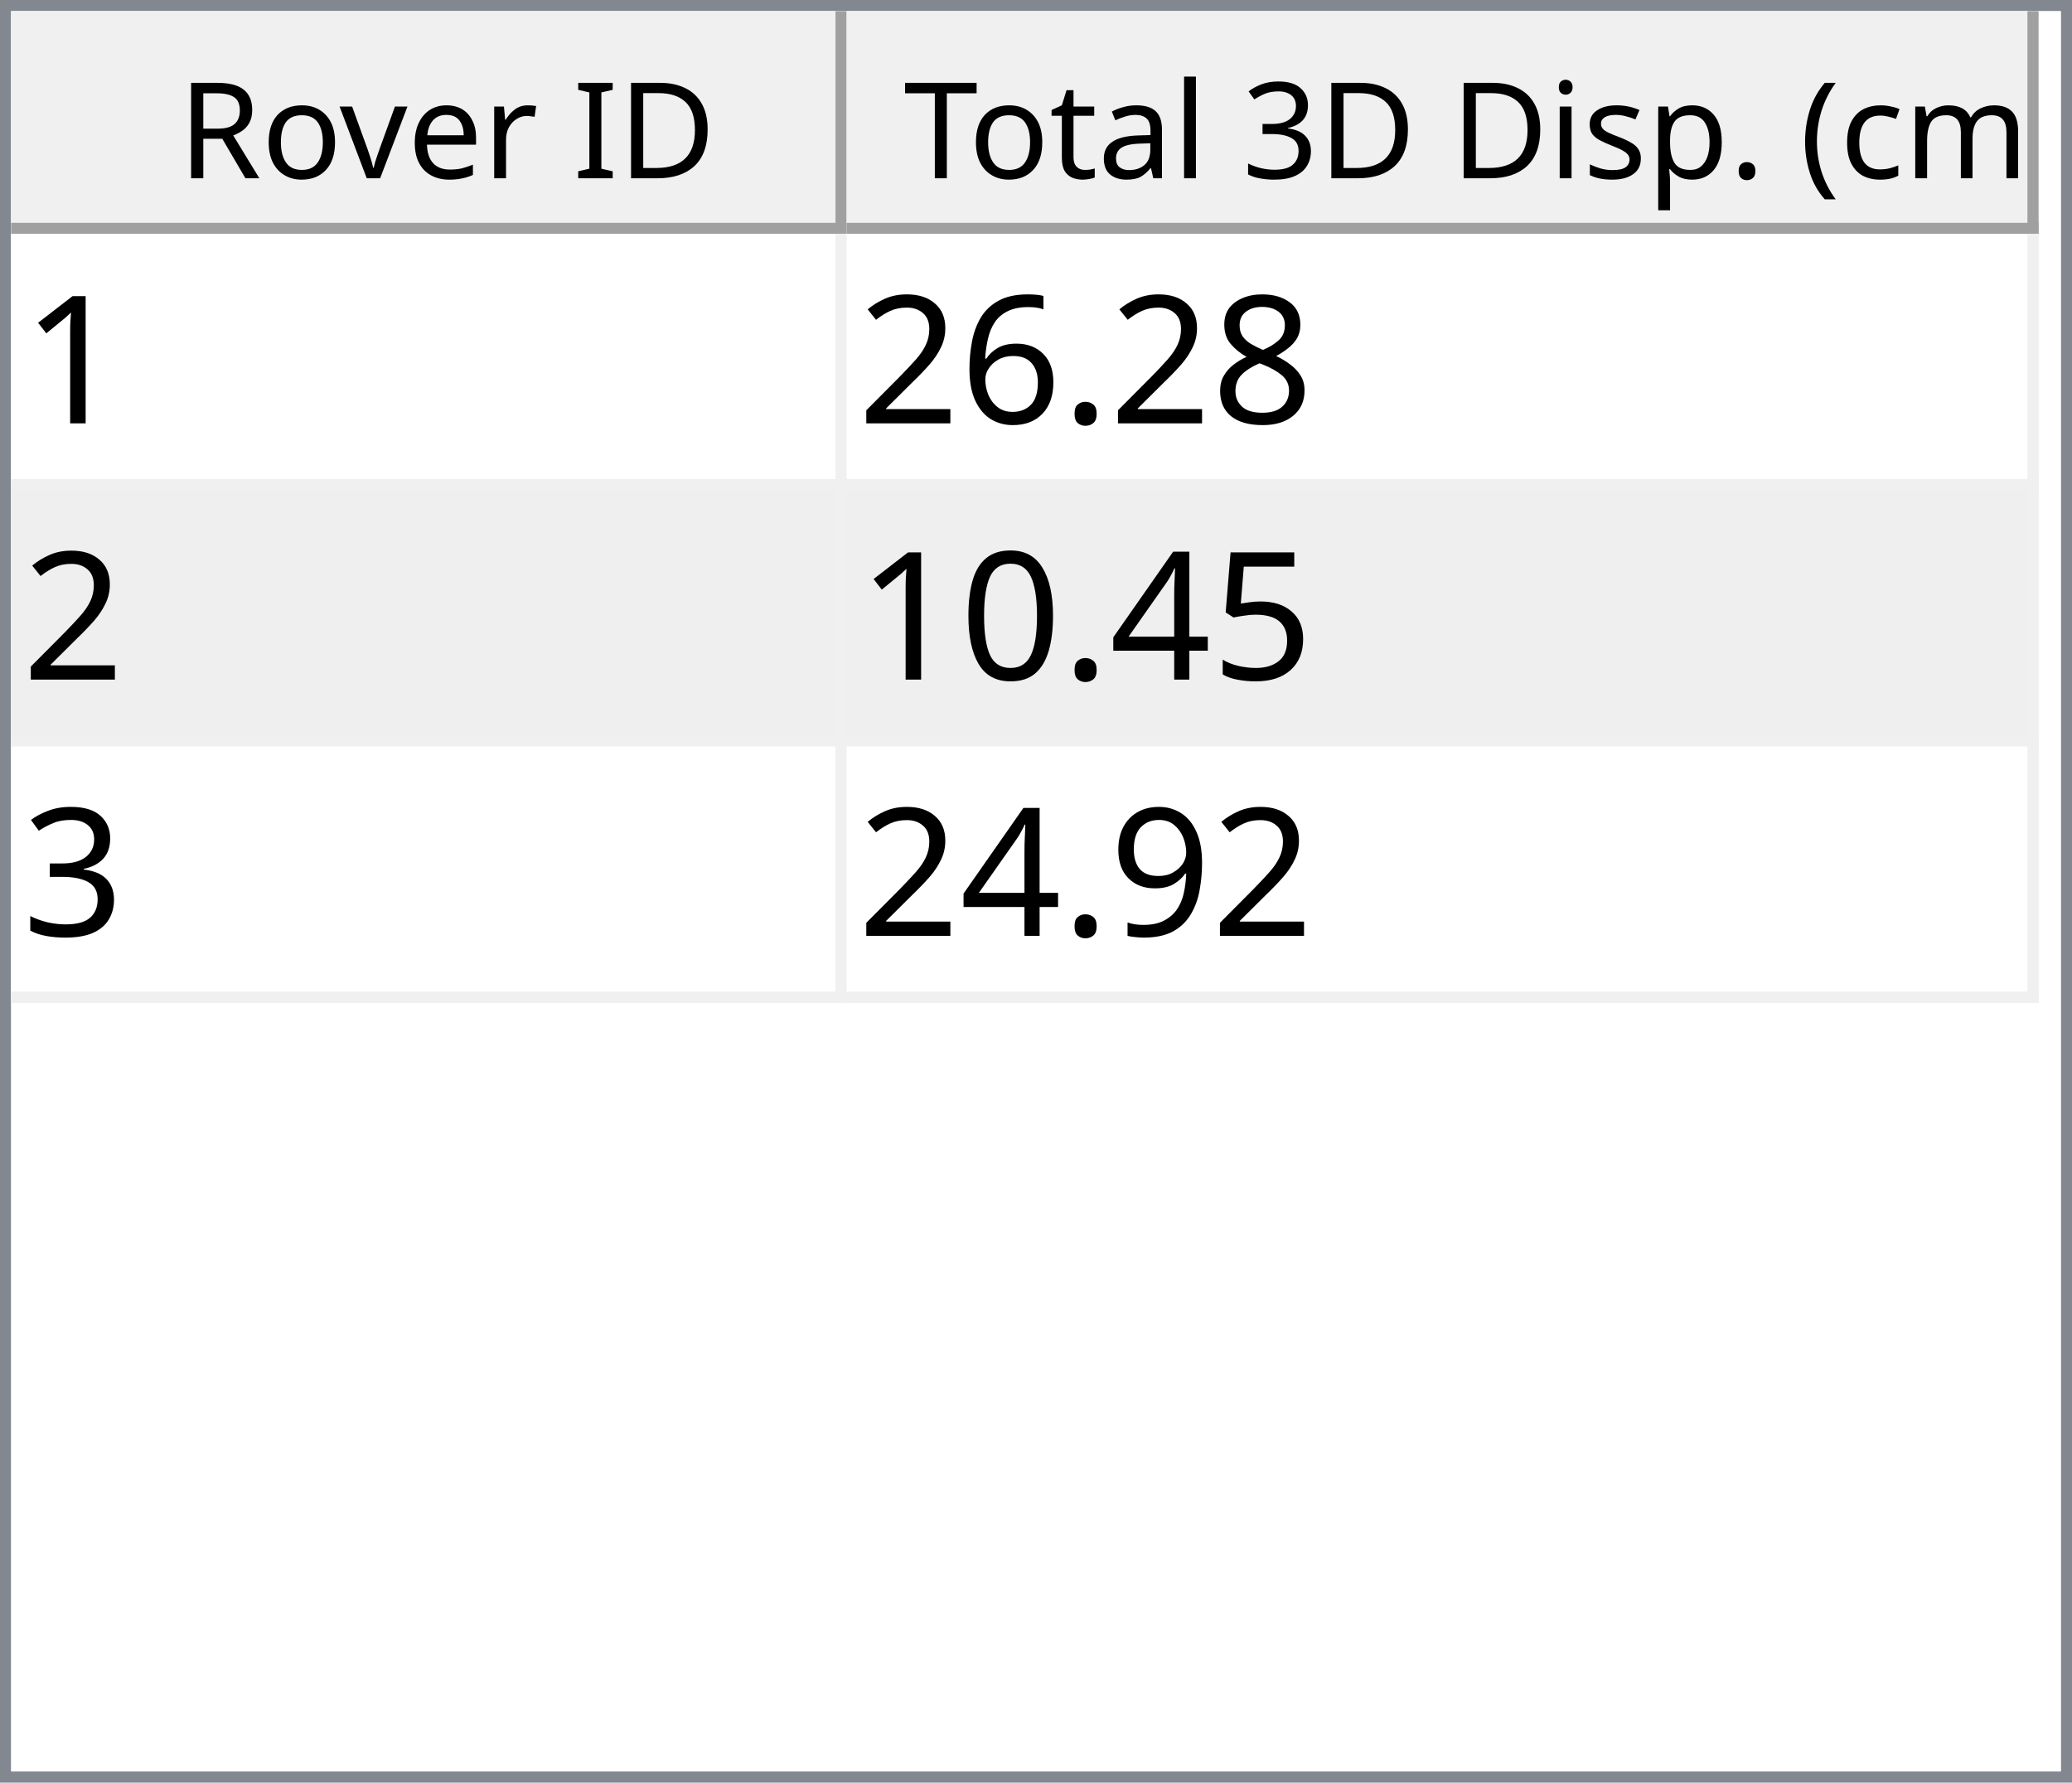
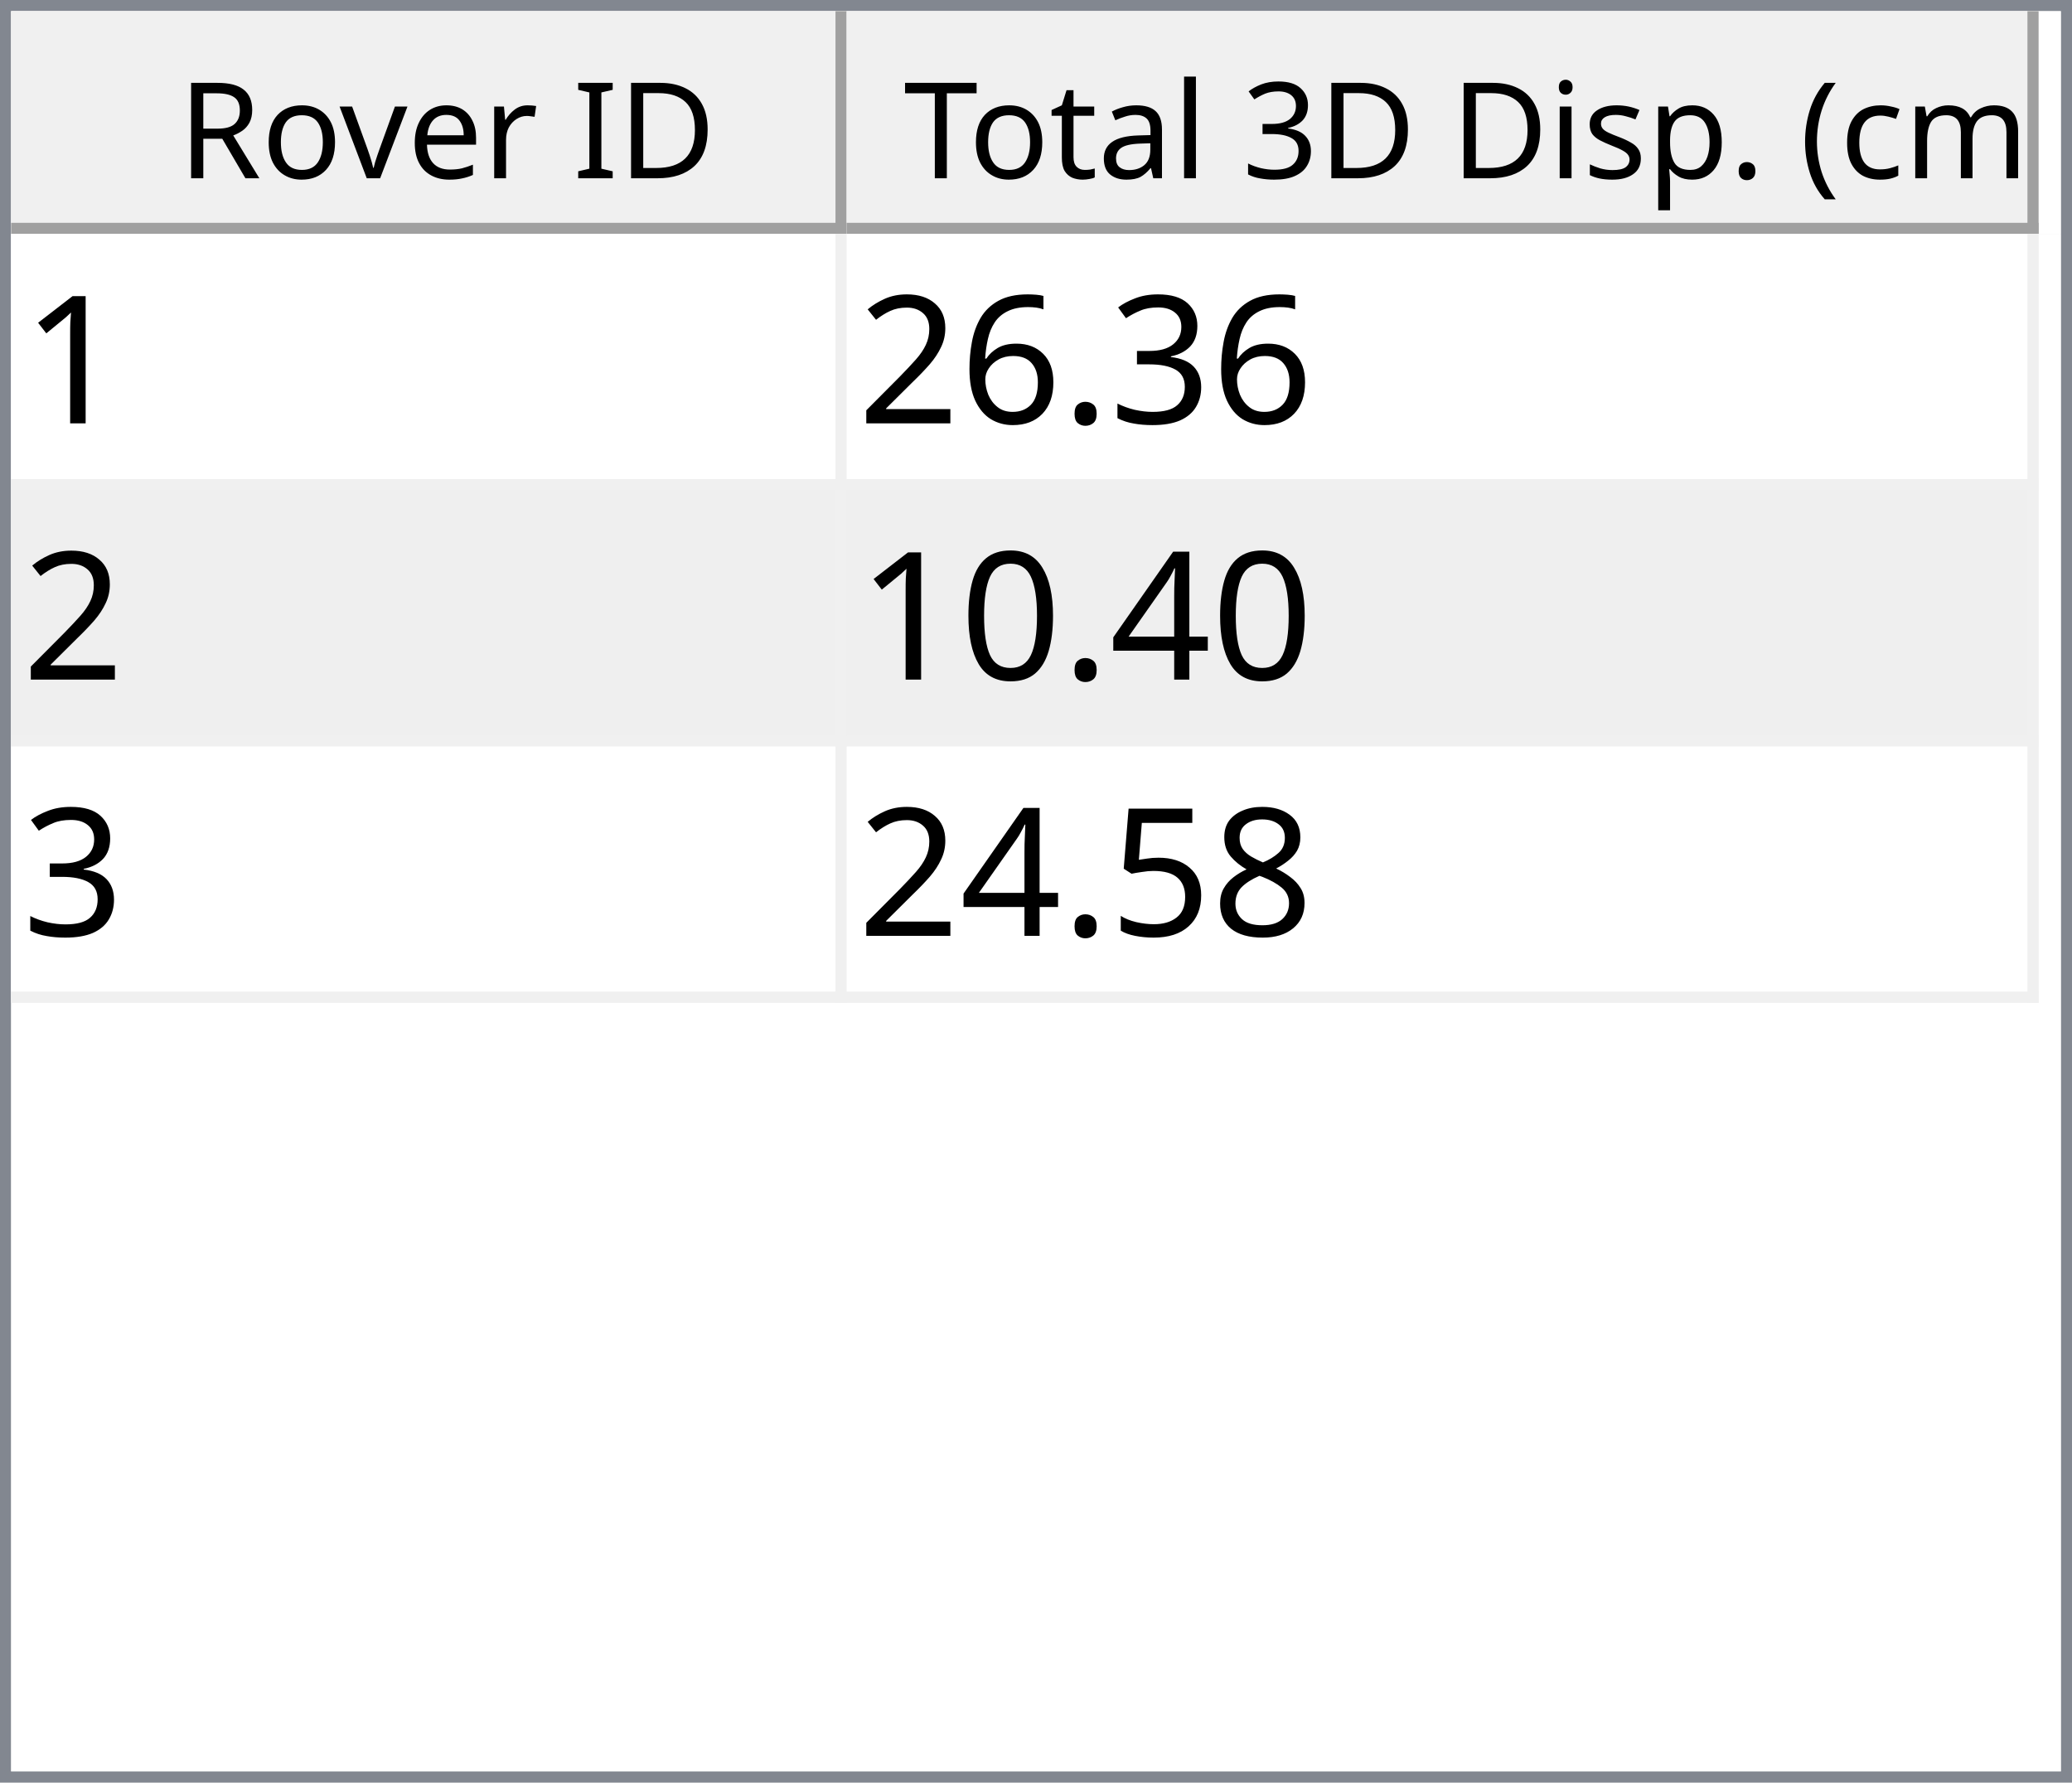
<svg xmlns="http://www.w3.org/2000/svg" style="fill-opacity:1; color-rendering:auto; color-interpolation:auto; text-rendering:auto; stroke:black; stroke-linecap:square; stroke-miterlimit:10; shape-rendering:auto; stroke-opacity:1; fill:black; stroke-dasharray:none; font-weight:normal; stroke-width:1; font-family:'Dialog'; font-style:normal; stroke-linejoin:miter; font-size:12px; stroke-dashoffset:0; image-rendering:auto;" width="186" height="160">
  <defs id="genericDefs" />
  <g>
    <defs id="defs1">
      <clipPath clipPathUnits="userSpaceOnUse" id="clipPath1">
        <path d="M0 0 L186 0 L186 160 L0 160 L0 0 Z" />
      </clipPath>
      <clipPath clipPathUnits="userSpaceOnUse" id="clipPath2">
        <path d="M0 0 L0 160 L186 160 L186 0 Z" />
      </clipPath>
      <clipPath clipPathUnits="userSpaceOnUse" id="clipPath3">
        <path d="M0 0 L0 20 L184 20 L184 0 Z" />
      </clipPath>
      <clipPath clipPathUnits="userSpaceOnUse" id="clipPath4">
        <path d="M0 0 L0 20 L75 20 L75 0 Z" />
      </clipPath>
      <clipPath clipPathUnits="userSpaceOnUse" id="clipPath5">
        <path d="M1 1 L1 19 L74 19 L74 1 Z" />
      </clipPath>
      <clipPath clipPathUnits="userSpaceOnUse" id="clipPath6">
        <path d="M0 0 L0 18 L73 18 L73 0 Z" />
      </clipPath>
      <clipPath clipPathUnits="userSpaceOnUse" id="clipPath7">
        <path d="M-0.5 -0.5 L-0.5 19.5 L74.5 19.5 L74.5 -0.5 Z" />
      </clipPath>
      <clipPath clipPathUnits="userSpaceOnUse" id="clipPath8">
        <path d="M0 0 L0 20 L107 20 L107 0 Z" />
      </clipPath>
      <clipPath clipPathUnits="userSpaceOnUse" id="clipPath9">
        <path d="M1 1 L1 19 L106 19 L106 1 Z" />
      </clipPath>
      <clipPath clipPathUnits="userSpaceOnUse" id="clipPath10">
        <path d="M0 0 L0 18 L105 18 L105 0 Z" />
      </clipPath>
      <clipPath clipPathUnits="userSpaceOnUse" id="clipPath11">
        <path d="M-0.5 -0.5 L-0.5 19.5 L106.5 19.5 L106.5 -0.5 Z" />
      </clipPath>
      <clipPath clipPathUnits="userSpaceOnUse" id="clipPath12">
        <path d="M0 0 L0 138 L184 138 L184 0 Z" />
      </clipPath>
      <clipPath clipPathUnits="userSpaceOnUse" id="clipPath13">
        <path d="M0 0 L0 69 L182 69 L182 0 Z" />
      </clipPath>
      <clipPath clipPathUnits="userSpaceOnUse" id="clipPath14">
        <path d="M-0.5 -0.5 L-0.5 68.5 L181.5 68.5 L181.5 -0.5 Z" />
      </clipPath>
      <clipPath clipPathUnits="userSpaceOnUse" id="clipPath15">
        <path d="M0 0 L0 22 L74 22 L74 0 Z" />
      </clipPath>
      <clipPath clipPathUnits="userSpaceOnUse" id="clipPath16">
        <path d="M0 0 L0 22 L106 22 L106 0 Z" />
      </clipPath>
      <font horiz-adv-x="64.551" id="font1">
        <font-face ascent="107.91" descent="25.098" units-per-em="100" style="font-style:normal; font-family:Segoe UI; font-weight:normal;" />
        <missing-glyph horiz-adv-x="64.551" d="M8.109 0 L8.109 68.266 L56.453 68.266 L56.453 0 L8.109 0 ZM15.328 7.234 L49.219 7.234 L49.219 61.031 L15.328 61.031 L15.328 7.234 Z" />
        <glyph unicode="D" horiz-adv-x="70.117" d="M9.188 0 L9.188 70.016 L28.516 70.016 Q65.531 70.016 65.531 35.891 Q65.531 19.672 55.25 9.836 Q44.969 0 27.734 0 L9.188 0 ZM17.391 62.594 L17.391 7.422 L27.828 7.422 Q41.609 7.422 49.273 14.797 Q56.938 22.172 56.938 35.688 Q56.938 62.594 28.328 62.594 L17.391 62.594 Z" />
        <glyph unicode="I" horiz-adv-x="26.611" d="M17.391 0 L9.188 0 L9.188 70.016 L17.391 70.016 L17.391 0 Z" />
        <glyph unicode=" " horiz-adv-x="27.393" d="" />
        <glyph unicode="r" horiz-adv-x="34.766" d="M34.188 41.891 Q32.078 43.5 28.125 43.5 Q23 43.5 19.555 38.672 Q16.109 33.844 16.109 25.484 L16.109 0 L8.109 0 L8.109 50 L16.109 50 L16.109 39.703 L16.312 39.703 Q18.016 44.969 21.531 47.922 Q25.047 50.875 29.391 50.875 Q32.516 50.875 34.188 50.203 L34.188 41.891 Z" />
        <glyph unicode="e" horiz-adv-x="52.295" d="M48.297 23 L12.984 23 Q13.188 14.656 17.484 10.109 Q21.781 5.562 29.297 5.562 Q37.75 5.562 44.828 11.141 L44.828 3.609 Q38.234 -1.172 27.391 -1.172 Q16.797 -1.172 10.742 5.641 Q4.688 12.453 4.688 24.812 Q4.688 36.469 11.305 43.82 Q17.922 51.172 27.734 51.172 Q37.547 51.172 42.922 44.828 Q48.297 38.484 48.297 27.203 L48.297 23 ZM40.094 29.781 Q40.047 36.719 36.75 40.578 Q33.453 44.438 27.594 44.438 Q21.922 44.438 17.969 40.383 Q14.016 36.328 13.094 29.781 L40.094 29.781 Z" />
        <glyph unicode="v" horiz-adv-x="47.9" d="M47.406 50 L27.484 0 L19.625 0 L0.688 50 L9.469 50 L22.172 13.672 Q23.578 9.672 23.922 6.688 L24.125 6.688 Q24.609 10.453 25.688 13.484 L38.969 50 L47.406 50 Z" />
        <glyph unicode="o" horiz-adv-x="58.594" d="M29 -1.172 Q17.922 -1.172 11.305 5.836 Q4.688 12.844 4.688 24.422 Q4.688 37.016 11.57 44.094 Q18.453 51.172 30.172 51.172 Q41.359 51.172 47.633 44.289 Q53.906 37.406 53.906 25.203 Q53.906 13.234 47.141 6.031 Q40.375 -1.172 29 -1.172 ZM29.594 44.438 Q21.875 44.438 17.383 39.188 Q12.891 33.938 12.891 24.703 Q12.891 15.828 17.43 10.695 Q21.969 5.562 29.594 5.562 Q37.359 5.562 41.531 10.594 Q45.703 15.625 45.703 24.906 Q45.703 34.281 41.531 39.359 Q37.359 44.438 29.594 44.438 Z" />
        <glyph unicode="R" horiz-adv-x="59.814" d="M59.375 0 L49.609 0 L37.891 19.625 Q36.281 22.359 34.766 24.289 Q33.25 26.219 31.664 27.438 Q30.078 28.656 28.25 29.219 Q26.422 29.781 24.125 29.781 L17.391 29.781 L17.391 0 L9.188 0 L9.188 70.016 L30.078 70.016 Q34.672 70.016 38.555 68.867 Q42.438 67.719 45.289 65.375 Q48.141 63.031 49.758 59.547 Q51.375 56.062 51.375 51.375 Q51.375 47.703 50.273 44.656 Q49.172 41.609 47.148 39.211 Q45.125 36.812 42.266 35.133 Q39.406 33.453 35.844 32.516 L35.844 32.328 Q37.594 31.547 38.891 30.547 Q40.188 29.547 41.359 28.18 Q42.531 26.812 43.68 25.078 Q44.828 23.344 46.234 21.047 L59.375 0 ZM17.391 62.594 L17.391 37.203 L28.516 37.203 Q31.594 37.203 34.203 38.133 Q36.812 39.062 38.719 40.797 Q40.625 42.531 41.703 45.047 Q42.781 47.562 42.781 50.688 Q42.781 56.297 39.141 59.445 Q35.5 62.594 28.609 62.594 L17.391 62.594 Z" />
        <glyph unicode=")" horiz-adv-x="30.176" d="M8.297 -15.922 L1.172 -15.922 Q16.406 2.344 16.406 26.812 Q16.406 51.469 1.078 70.016 L8.297 70.016 Q23.531 52.156 23.531 26.703 Q23.531 1.375 8.297 -15.922 Z" />
        <glyph unicode="m" horiz-adv-x="86.133" d="M79.109 0 L71.094 0 L71.094 28.719 Q71.094 37.016 68.531 40.727 Q65.969 44.438 59.906 44.438 Q54.781 44.438 51.195 39.75 Q47.609 35.062 47.609 28.516 L47.609 0 L39.594 0 L39.594 29.688 Q39.594 44.438 28.219 44.438 Q22.953 44.438 19.531 40.016 Q16.109 35.594 16.109 28.516 L16.109 0 L8.109 0 L8.109 50 L16.109 50 L16.109 42.094 L16.312 42.094 Q21.625 51.172 31.844 51.172 Q36.969 51.172 40.773 48.312 Q44.578 45.453 46 40.828 Q51.562 51.172 62.594 51.172 Q79.109 51.172 79.109 30.812 L79.109 0 Z" />
        <glyph unicode="c" horiz-adv-x="46.191" d="M42.188 2.297 Q36.422 -1.172 28.516 -1.172 Q17.828 -1.172 11.258 5.789 Q4.688 12.75 4.688 23.828 Q4.688 36.188 11.766 43.68 Q18.844 51.172 30.672 51.172 Q37.25 51.172 42.281 48.734 L42.281 40.531 Q36.719 44.438 30.375 44.438 Q22.703 44.438 17.797 38.945 Q12.891 33.453 12.891 24.516 Q12.891 15.719 17.508 10.641 Q22.125 5.562 29.891 5.562 Q36.422 5.562 42.188 9.906 L42.188 2.297 Z" />
        <glyph unicode="(" horiz-adv-x="30.176" d="M29.109 -15.922 L21.969 -15.922 Q6.844 1.375 6.844 26.703 Q6.844 52.156 21.969 70.016 L29.203 70.016 Q13.875 51.469 13.875 26.812 Q13.875 2.344 29.109 -15.922 Z" />
        <glyph unicode="." horiz-adv-x="21.68" d="M10.891 -1.078 Q8.641 -1.078 7.055 0.539 Q5.469 2.156 5.469 4.391 Q5.469 6.641 7.055 8.273 Q8.641 9.906 10.891 9.906 Q13.188 9.906 14.797 8.273 Q16.406 6.641 16.406 4.391 Q16.406 2.156 14.797 0.539 Q13.188 -1.078 10.891 -1.078 Z" />
        <glyph unicode="p" horiz-adv-x="58.789" d="M16.312 7.234 L16.109 7.234 L16.109 -23 L8.109 -23 L8.109 50 L16.109 50 L16.109 41.219 L16.312 41.219 Q22.219 51.172 33.594 51.172 Q43.266 51.172 48.688 44.461 Q54.109 37.75 54.109 26.469 Q54.109 13.922 48 6.375 Q41.891 -1.172 31.297 -1.172 Q21.578 -1.172 16.312 7.234 ZM16.109 27.391 L16.109 20.406 Q16.109 14.203 20.141 9.883 Q24.172 5.562 30.375 5.562 Q37.641 5.562 41.773 11.133 Q45.906 16.703 45.906 26.609 Q45.906 34.969 42.047 39.703 Q38.188 44.438 31.594 44.438 Q24.609 44.438 20.359 39.578 Q16.109 34.719 16.109 27.391 Z" />
        <glyph unicode="s" horiz-adv-x="42.432" d="M5.078 1.812 L5.078 10.406 Q11.625 5.562 19.484 5.562 Q30.031 5.562 30.031 12.594 Q30.031 14.594 29.125 15.992 Q28.219 17.391 26.68 18.461 Q25.141 19.531 23.07 20.383 Q21 21.234 18.609 22.172 Q15.281 23.484 12.766 24.828 Q10.25 26.172 8.57 27.859 Q6.891 29.547 6.031 31.695 Q5.172 33.844 5.172 36.719 Q5.172 40.234 6.789 42.945 Q8.406 45.656 11.086 47.484 Q13.766 49.312 17.211 50.242 Q20.656 51.172 24.312 51.172 Q30.812 51.172 35.938 48.922 L35.938 40.828 Q30.422 44.438 23.25 44.438 Q21 44.438 19.195 43.922 Q17.391 43.406 16.094 42.477 Q14.797 41.547 14.086 40.258 Q13.375 38.969 13.375 37.406 Q13.375 35.453 14.086 34.133 Q14.797 32.812 16.164 31.789 Q17.531 30.766 19.484 29.938 Q21.438 29.109 23.922 28.125 Q27.25 26.859 29.883 25.516 Q32.516 24.172 34.375 22.484 Q36.234 20.797 37.234 18.602 Q38.234 16.406 38.234 13.375 Q38.234 9.672 36.602 6.938 Q34.969 4.203 32.234 2.398 Q29.5 0.594 25.93 -0.289 Q22.359 -1.172 18.453 -1.172 Q10.75 -1.172 5.078 1.812 Z" />
        <glyph unicode="i" horiz-adv-x="24.219" d="M12.203 62.703 Q10.062 62.703 8.547 64.164 Q7.031 65.625 7.031 67.875 Q7.031 70.125 8.547 71.609 Q10.062 73.094 12.203 73.094 Q14.406 73.094 15.945 71.609 Q17.484 70.125 17.484 67.875 Q17.484 65.719 15.945 64.211 Q14.406 62.703 12.203 62.703 ZM16.109 0 L8.109 0 L8.109 50 L16.109 50 L16.109 0 Z" />
        <glyph unicode="3" horiz-adv-x="53.906" d="M46.531 19.828 Q46.531 15.094 44.75 11.211 Q42.969 7.328 39.719 4.57 Q36.469 1.812 31.93 0.297 Q27.391 -1.219 21.922 -1.219 Q11.922 -1.219 6 2.594 L6 11.188 Q13.094 5.609 22.219 5.609 Q25.875 5.609 28.828 6.539 Q31.781 7.469 33.906 9.227 Q36.031 10.984 37.18 13.477 Q38.328 15.969 38.328 19.094 Q38.328 32.812 18.797 32.812 L12.984 32.812 L12.984 39.594 L18.5 39.594 Q35.797 39.594 35.797 52.484 Q35.797 64.406 22.609 64.406 Q15.188 64.406 8.688 59.422 L8.688 67.188 Q15.375 71.188 24.609 71.188 Q29 71.188 32.57 69.969 Q36.141 68.75 38.68 66.555 Q41.219 64.359 42.609 61.281 Q44 58.203 44 54.5 Q44 40.672 30.031 36.719 L30.031 36.531 Q33.594 36.141 36.625 34.797 Q39.656 33.453 41.852 31.305 Q44.047 29.156 45.289 26.25 Q46.531 23.344 46.531 19.828 Z" />
        <glyph unicode="l" horiz-adv-x="24.219" d="M16.109 0 L8.109 0 L8.109 74.031 L16.109 74.031 L16.109 0 Z" />
        <glyph unicode="a" horiz-adv-x="50.879" d="M43.891 0 L35.891 0 L35.891 7.812 L35.688 7.812 Q30.469 -1.172 20.312 -1.172 Q12.844 -1.172 8.617 2.781 Q4.391 6.734 4.391 13.281 Q4.391 27.297 20.906 29.594 L35.891 31.688 Q35.891 44.438 25.594 44.438 Q16.547 44.438 9.281 38.281 L9.281 46.484 Q16.656 51.172 26.266 51.172 Q43.891 51.172 43.891 32.516 L43.891 0 ZM35.891 25.297 L23.828 23.641 Q18.266 22.859 15.43 20.875 Q12.594 18.891 12.594 13.875 Q12.594 10.203 15.211 7.883 Q17.828 5.562 22.172 5.562 Q28.125 5.562 32.008 9.742 Q35.891 13.922 35.891 20.312 L35.891 25.297 Z" />
        <glyph unicode="t" horiz-adv-x="33.887" d="M31.297 0.484 Q28.469 -1.078 23.828 -1.078 Q10.688 -1.078 10.688 13.578 L10.688 43.172 L2.094 43.172 L2.094 50 L10.688 50 L10.688 62.203 L18.703 64.797 L18.703 50 L31.297 50 L31.297 43.172 L18.703 43.172 L18.703 14.984 Q18.703 9.969 20.414 7.82 Q22.125 5.672 26.078 5.672 Q29.109 5.672 31.297 7.328 L31.297 0.484 Z" />
        <glyph unicode="T" horiz-adv-x="52.393" d="M50.594 62.594 L30.375 62.594 L30.375 0 L22.172 0 L22.172 62.594 L2 62.594 L2 70.016 L50.594 70.016 L50.594 62.594 Z" />
      </font>
      <font horiz-adv-x="75.0" id="font2">
        <font-face ascent="100.537" descent="21.973" units-per-em="100" style="font-style:normal; font-family:sans-serif; font-weight:normal;" />
        <missing-glyph horiz-adv-x="75.0" d="M12.5 0 L12.5 62.5 L62.5 62.5 L62.5 0 L12.5 0 ZM14.062 1.562 L60.938 1.562 L60.938 60.938 L14.062 60.938 L14.062 1.562 Z" />
        <glyph unicode="1" horiz-adv-x="55.615" d="M37.25 0 L28.469 0 L28.469 56 Q25.297 52.984 20.141 49.953 Q14.984 46.922 10.891 45.406 L10.891 53.906 Q18.266 57.375 23.781 62.305 Q29.297 67.234 31.594 71.875 L37.25 71.875 L37.25 0 Z" />
-         <glyph unicode="8" horiz-adv-x="55.615" d="M17.672 38.812 Q12.203 40.828 9.57 44.539 Q6.938 48.25 6.938 53.422 Q6.938 61.234 12.555 66.555 Q18.172 71.875 27.484 71.875 Q36.859 71.875 42.578 66.43 Q48.297 60.984 48.297 53.172 Q48.297 48.188 45.68 44.508 Q43.062 40.828 37.75 38.812 Q44.344 36.672 47.781 31.883 Q51.219 27.094 51.219 20.453 Q51.219 11.281 44.727 5.031 Q38.234 -1.219 27.641 -1.219 Q17.047 -1.219 10.547 5.055 Q4.047 11.328 4.047 20.703 Q4.047 27.688 7.594 32.398 Q11.141 37.109 17.672 38.812 ZM15.922 53.719 Q15.922 48.641 19.195 45.414 Q22.469 42.188 27.688 42.188 Q32.766 42.188 36.016 45.383 Q39.266 48.578 39.266 53.219 Q39.266 58.062 35.914 61.359 Q32.562 64.656 27.594 64.656 Q22.562 64.656 19.242 61.43 Q15.922 58.203 15.922 53.719 ZM13.094 20.656 Q13.094 16.891 14.875 13.375 Q16.656 9.859 20.172 7.93 Q23.688 6 27.734 6 Q34.031 6 38.133 10.055 Q42.234 14.109 42.234 20.359 Q42.234 26.703 38.016 30.859 Q33.797 35.016 27.438 35.016 Q21.234 35.016 17.164 30.914 Q13.094 26.812 13.094 20.656 Z" />
+         <glyph unicode="3" horiz-adv-x="55.615" d="M4.203 18.891 L12.984 20.062 Q14.5 12.594 18.141 9.297 Q21.781 6 27 6 Q33.203 6 37.477 10.297 Q41.75 14.594 41.75 20.953 Q41.75 27 37.797 30.93 Q33.844 34.859 27.734 34.859 Q25.25 34.859 21.531 33.891 L22.516 41.609 Q23.391 41.5 23.922 41.5 Q29.547 41.5 34.039 44.43 Q38.531 47.359 38.531 53.469 Q38.531 58.297 35.258 61.477 Q31.984 64.656 26.812 64.656 Q21.688 64.656 18.266 61.43 Q14.844 58.203 13.875 51.766 L5.078 53.328 Q6.688 62.156 12.398 67.016 Q18.109 71.875 26.609 71.875 Q32.469 71.875 37.398 69.359 Q42.328 66.844 44.945 62.5 Q47.562 58.156 47.562 53.266 Q47.562 48.641 45.07 44.828 Q42.578 41.016 37.703 38.766 Q44.047 37.312 47.562 32.695 Q51.078 28.078 51.078 21.141 Q51.078 11.766 44.242 5.25 Q37.406 -1.266 26.953 -1.266 Q17.531 -1.266 11.305 4.352 Q5.078 9.969 4.203 18.891 Z" />
        <glyph unicode="." horiz-adv-x="27.783" d="M9.078 0 L9.078 10.016 L19.094 10.016 L19.094 0 L9.078 0 Z" />
        <glyph unicode="6" horiz-adv-x="55.615" d="M49.75 54.047 L41.016 53.375 Q39.844 58.547 37.703 60.891 Q34.125 64.656 28.906 64.656 Q24.703 64.656 21.531 62.312 Q17.391 59.281 14.992 53.469 Q12.594 47.656 12.5 36.922 Q15.672 41.75 20.266 44.094 Q24.859 46.438 29.891 46.438 Q38.672 46.438 44.852 39.969 Q51.031 33.5 51.031 23.25 Q51.031 16.5 48.125 10.719 Q45.219 4.938 40.141 1.859 Q35.062 -1.219 28.609 -1.219 Q17.625 -1.219 10.695 6.859 Q3.766 14.938 3.766 33.5 Q3.766 54.25 11.422 63.672 Q18.109 71.875 29.438 71.875 Q37.891 71.875 43.289 67.141 Q48.688 62.406 49.75 54.047 ZM13.875 23.188 Q13.875 18.656 15.797 14.508 Q17.719 10.359 21.188 8.18 Q24.656 6 28.469 6 Q34.031 6 38.039 10.492 Q42.047 14.984 42.047 22.703 Q42.047 30.125 38.086 34.398 Q34.125 38.672 28.125 38.672 Q22.172 38.672 18.023 34.398 Q13.875 30.125 13.875 23.188 Z" />
        <glyph unicode="2" horiz-adv-x="55.615" d="M50.344 8.453 L50.344 0 L3.031 0 Q2.938 3.172 4.047 6.109 Q5.859 10.938 9.836 15.625 Q13.812 20.312 21.344 26.469 Q33.016 36.031 37.117 41.625 Q41.219 47.219 41.219 52.203 Q41.219 57.422 37.477 61.008 Q33.734 64.594 27.734 64.594 Q21.391 64.594 17.578 60.789 Q13.766 56.984 13.719 50.25 L4.688 51.172 Q5.609 61.281 11.664 66.578 Q17.719 71.875 27.938 71.875 Q38.234 71.875 44.242 66.164 Q50.25 60.453 50.25 52 Q50.25 47.703 48.492 43.555 Q46.734 39.406 42.656 34.812 Q38.578 30.219 29.109 22.219 Q21.188 15.578 18.945 13.211 Q16.703 10.844 15.234 8.453 L50.344 8.453 Z" />
-         <glyph unicode="5" horiz-adv-x="55.615" d="M4.156 18.75 L13.375 19.531 Q14.406 12.797 18.141 9.398 Q21.875 6 27.156 6 Q33.5 6 37.891 10.789 Q42.281 15.578 42.281 23.484 Q42.281 31 38.062 35.352 Q33.844 39.703 27 39.703 Q22.75 39.703 19.336 37.773 Q15.922 35.844 13.969 32.766 L5.719 33.844 L12.641 70.609 L48.25 70.609 L48.25 62.203 L19.672 62.203 L15.828 42.969 Q22.266 47.469 29.344 47.469 Q38.719 47.469 45.164 40.969 Q51.609 34.469 51.609 24.266 Q51.609 14.547 45.953 7.469 Q39.062 -1.219 27.156 -1.219 Q17.391 -1.219 11.211 4.25 Q5.031 9.719 4.156 18.75 Z" />
        <glyph unicode="4" horiz-adv-x="55.615" d="M32.328 0 L32.328 17.141 L1.266 17.141 L1.266 25.203 L33.938 71.578 L41.109 71.578 L41.109 25.203 L50.781 25.203 L50.781 17.141 L41.109 17.141 L41.109 0 L32.328 0 ZM32.328 25.203 L32.328 57.469 L9.906 25.203 L32.328 25.203 Z" />
        <glyph unicode="0" horiz-adv-x="55.615" d="M4.156 35.297 Q4.156 48 6.766 55.742 Q9.375 63.484 14.523 67.68 Q19.672 71.875 27.484 71.875 Q33.25 71.875 37.594 69.555 Q41.938 67.234 44.773 62.867 Q47.609 58.5 49.219 52.227 Q50.828 45.953 50.828 35.297 Q50.828 22.703 48.242 14.969 Q45.656 7.234 40.508 3.008 Q35.359 -1.219 27.484 -1.219 Q17.141 -1.219 11.234 6.203 Q4.156 15.141 4.156 35.297 ZM13.188 35.297 Q13.188 17.672 17.312 11.836 Q21.438 6 27.484 6 Q33.547 6 37.672 11.859 Q41.797 17.719 41.797 35.297 Q41.797 52.984 37.672 58.789 Q33.547 64.594 27.391 64.594 Q21.344 64.594 17.719 59.469 Q13.188 52.938 13.188 35.297 Z" />
-         <glyph unicode="3" horiz-adv-x="55.615" d="M4.203 18.891 L12.984 20.062 Q14.5 12.594 18.141 9.297 Q21.781 6 27 6 Q33.203 6 37.477 10.297 Q41.75 14.594 41.75 20.953 Q41.75 27 37.797 30.93 Q33.844 34.859 27.734 34.859 Q25.25 34.859 21.531 33.891 L22.516 41.609 Q23.391 41.5 23.922 41.5 Q29.547 41.5 34.039 44.43 Q38.531 47.359 38.531 53.469 Q38.531 58.297 35.258 61.477 Q31.984 64.656 26.812 64.656 Q21.688 64.656 18.266 61.43 Q14.844 58.203 13.875 51.766 L5.078 53.328 Q6.688 62.156 12.398 67.016 Q18.109 71.875 26.609 71.875 Q32.469 71.875 37.398 69.359 Q42.328 66.844 44.945 62.5 Q47.562 58.156 47.562 53.266 Q47.562 48.641 45.07 44.828 Q42.578 41.016 37.703 38.766 Q44.047 37.312 47.562 32.695 Q51.078 28.078 51.078 21.141 Q51.078 11.766 44.242 5.25 Q37.406 -1.266 26.953 -1.266 Q17.531 -1.266 11.305 4.352 Q5.078 9.969 4.203 18.891 Z" />
-         <glyph unicode="9" horiz-adv-x="55.615" d="M5.469 16.547 L13.922 17.328 Q14.984 11.375 18.016 8.688 Q21.047 6 25.781 6 Q29.828 6 32.883 7.859 Q35.938 9.719 37.891 12.82 Q39.844 15.922 41.164 21.195 Q42.484 26.469 42.484 31.938 Q42.484 32.516 42.438 33.688 Q39.797 29.5 35.234 26.883 Q30.672 24.266 25.344 24.266 Q16.453 24.266 10.305 30.711 Q4.156 37.156 4.156 47.703 Q4.156 58.594 10.578 65.234 Q17 71.875 26.656 71.875 Q33.641 71.875 39.43 68.117 Q45.219 64.359 48.219 57.398 Q51.219 50.438 51.219 37.25 Q51.219 23.531 48.242 15.406 Q45.266 7.281 39.383 3.031 Q33.5 -1.219 25.594 -1.219 Q17.188 -1.219 11.867 3.445 Q6.547 8.109 5.469 16.547 ZM41.453 48.141 Q41.453 55.719 37.43 60.156 Q33.406 64.594 27.734 64.594 Q21.875 64.594 17.531 59.812 Q13.188 55.031 13.188 47.406 Q13.188 40.578 17.312 36.305 Q21.438 32.031 27.484 32.031 Q33.594 32.031 37.523 36.305 Q41.453 40.578 41.453 48.141 Z" />
+         <glyph unicode="8" horiz-adv-x="55.615" d="M17.672 38.812 Q12.203 40.828 9.57 44.539 Q6.938 48.25 6.938 53.422 Q6.938 61.234 12.555 66.555 Q18.172 71.875 27.484 71.875 Q36.859 71.875 42.578 66.43 Q48.297 60.984 48.297 53.172 Q48.297 48.188 45.68 44.508 Q43.062 40.828 37.75 38.812 Q44.344 36.672 47.781 31.883 Q51.219 27.094 51.219 20.453 Q51.219 11.281 44.727 5.031 Q38.234 -1.219 27.641 -1.219 Q17.047 -1.219 10.547 5.055 Q4.047 11.328 4.047 20.703 Q4.047 27.688 7.594 32.398 Q11.141 37.109 17.672 38.812 ZM15.922 53.719 Q15.922 48.641 19.195 45.414 Q22.469 42.188 27.688 42.188 Q32.766 42.188 36.016 45.383 Q39.266 48.578 39.266 53.219 Q39.266 58.062 35.914 61.359 Q32.562 64.656 27.594 64.656 Q22.562 64.656 19.242 61.43 Q15.922 58.203 15.922 53.719 ZM13.094 20.656 Q13.094 16.891 14.875 13.375 Q16.656 9.859 20.172 7.93 Q23.688 6 27.734 6 Q34.031 6 38.133 10.055 Q42.234 14.109 42.234 20.359 Q42.234 26.703 38.016 30.859 Q33.797 35.016 27.438 35.016 Q21.234 35.016 17.164 30.914 Q13.094 26.812 13.094 20.656 Z" />
+         <glyph unicode="5" horiz-adv-x="55.615" d="M4.156 18.75 L13.375 19.531 Q14.406 12.797 18.141 9.398 Q21.875 6 27.156 6 Q33.5 6 37.891 10.789 Q42.281 15.578 42.281 23.484 Q42.281 31 38.062 35.352 Q33.844 39.703 27 39.703 Q22.75 39.703 19.336 37.773 Q15.922 35.844 13.969 32.766 L5.719 33.844 L12.641 70.609 L48.25 70.609 L48.25 62.203 L19.672 62.203 L15.828 42.969 Q22.266 47.469 29.344 47.469 Q38.719 47.469 45.164 40.969 Q51.609 34.469 51.609 24.266 Q51.609 14.547 45.953 7.469 Q39.062 -1.219 27.156 -1.219 Q17.391 -1.219 11.211 4.25 Q5.031 9.719 4.156 18.75 Z" />
      </font>
    </defs>
    <g style="fill:white; stroke:white;">
      <rect x="0" y="0" width="186" style="clip-path:url(#clipPath1); stroke:none;" height="160" />
    </g>
    <g style="fill:white; text-rendering:optimizeSpeed; color-rendering:optimizeSpeed; image-rendering:optimizeSpeed; shape-rendering:crispEdges; stroke:white; color-interpolation:sRGB;">
      <rect x="0" width="186" height="160" y="0" style="stroke:none;" />
      <path style="stroke:none;" d="M0 160 L186 160 L186 0 L0 0 Z" />
    </g>
    <g style="fill:rgb(240,240,240); font-family:'Segoe UI'; stroke:rgb(240,240,240);">
      <rect x="0" y="0" width="186" style="clip-path:url(#clipPath2); stroke:none;" height="160" />
    </g>
    <g style="fill:rgb(130,135,144); font-family:'Segoe UI'; stroke:rgb(130,135,144);">
      <path d="M0 0 L186 0 L186 160 L0 160 L0 0 ZM1 1 L185 1 L185 159 L1 159 L1 1 Z" style="fill-rule:evenodd; clip-path:url(#clipPath2); stroke:none;" />
    </g>
    <g style="fill:white; font-family:'Segoe UI'; stroke:white;" transform="translate(1,1)">
      <rect x="0" y="0" width="184" style="clip-path:url(#clipPath3); stroke:none;" height="20" />
    </g>
    <g style="fill:rgb(240,240,240); font-family:'Segoe UI'; stroke:rgb(240,240,240);" transform="translate(1,1)">
      <rect x="0" y="0" width="75" style="clip-path:url(#clipPath4); stroke:none;" height="20" />
    </g>
    <g style="font-family:'Segoe UI';" transform="translate(2,2)">
      <text x="14" xml:space="preserve" y="14" style="clip-path:url(#clipPath6); stroke:none;">Rover ID</text>
    </g>
    <g style="fill:rgb(160,160,160); font-family:'Segoe UI'; stroke:rgb(160,160,160); stroke-linejoin:bevel;" transform="translate(1.5,1.5)">
      <line x1="74" x2="74" y1="0" style="fill:none; clip-path:url(#clipPath7);" y2="19" />
    </g>
    <g style="fill:rgb(160,160,160); font-family:'Segoe UI'; stroke:rgb(160,160,160); stroke-linejoin:bevel;" transform="matrix(1,0,0,1,1,1) translate(0.5,0.5)">
      <line x1="0" x2="74" y1="19" style="fill:none; clip-path:url(#clipPath7);" y2="19" />
    </g>
    <g style="fill:rgb(240,240,240); font-family:'Segoe UI'; stroke:rgb(240,240,240);" transform="translate(76,1)">
      <rect x="0" y="0" width="107" style="clip-path:url(#clipPath8); stroke:none;" height="20" />
    </g>
    <g style="font-family:'Segoe UI';" transform="translate(77,2)">
      <text x="1" xml:space="preserve" y="14" style="clip-path:url(#clipPath10); stroke:none;"> Total 3D Disp. (cm)</text>
    </g>
    <g style="fill:rgb(160,160,160); font-family:'Segoe UI'; stroke:rgb(160,160,160); stroke-linejoin:bevel;" transform="translate(76.5,1.5)">
      <line x1="106" x2="106" y1="0" style="fill:none; clip-path:url(#clipPath11);" y2="19" />
    </g>
    <g style="fill:rgb(160,160,160); font-family:'Segoe UI'; stroke:rgb(160,160,160); stroke-linejoin:bevel;" transform="matrix(1,0,0,1,76,1) translate(0.5,0.5)">
      <line x1="0" x2="106" y1="19" style="fill:none; clip-path:url(#clipPath11);" y2="19" />
    </g>
    <g style="fill:white; font-family:'Segoe UI'; stroke:white;" transform="translate(1,21)">
      <rect x="0" y="0" width="184" style="clip-path:url(#clipPath12); stroke:none;" height="138" />
    </g>
    <g style="fill:rgb(240,240,240); font-size:16px; font-family:sans-serif; stroke:rgb(240,240,240);" transform="translate(1,21)">
      <rect x="0" y="0" width="182" style="clip-path:url(#clipPath13); stroke:none;" height="69" />
      <line transform="translate(0.5,0.5)" x1="0" x2="181" y1="22" style="clip-path:url(#clipPath14); fill:none; stroke-linejoin:bevel;" y2="22" />
    </g>
    <g transform="matrix(1,0,0,1,1,21) translate(0.5,0.5)" style="fill:rgb(240,240,240); font-size:16px; font-family:sans-serif; stroke:rgb(240,240,240); stroke-linejoin:bevel;">
      <line x1="0" x2="181" y1="45" style="fill:none; clip-path:url(#clipPath14);" y2="45" />
    </g>
    <g transform="matrix(1,0,0,1,1,21) translate(0.5,0.5)" style="fill:rgb(240,240,240); font-size:16px; font-family:sans-serif; stroke:rgb(240,240,240); stroke-linejoin:bevel;">
      <line x1="0" x2="181" y1="68" style="fill:none; clip-path:url(#clipPath14);" y2="68" />
    </g>
    <g transform="matrix(1,0,0,1,1,21) translate(0.5,0.5)" style="fill:rgb(240,240,240); font-size:16px; font-family:sans-serif; stroke:rgb(240,240,240); stroke-linejoin:bevel;">
      <line x1="74" x2="74" y1="0" style="fill:none; clip-path:url(#clipPath14);" y2="68" />
    </g>
    <g transform="matrix(1,0,0,1,1,21) translate(0.5,0.5)" style="fill:rgb(240,240,240); font-size:16px; font-family:sans-serif; stroke:rgb(240,240,240); stroke-linejoin:bevel;">
      <line x1="181" x2="181" y1="0" style="fill:none; clip-path:url(#clipPath14);" y2="68" />
    </g>
    <g style="fill:white; font-size:16px; font-family:sans-serif; stroke:white;" transform="matrix(1,0,0,1,1,21)">
      <rect x="0" y="0" width="74" style="clip-path:url(#clipPath15); stroke:none;" height="22" />
      <text x="1" y="17" style="fill:black; clip-path:url(#clipPath15); stroke:none;" xml:space="preserve">1</text>
    </g>
    <g style="fill:white; font-size:16px; font-family:sans-serif; stroke:white;" transform="matrix(1,0,0,1,1,21) translate(75,0)">
      <rect x="0" y="0" width="106" style="clip-path:url(#clipPath16); stroke:none;" height="22" />
-       <text x="1" y="17" style="fill:black; clip-path:url(#clipPath16); stroke:none;" xml:space="preserve">26.28</text>
+       <text x="1" y="17" style="fill:black; clip-path:url(#clipPath16); stroke:none;" xml:space="preserve">26.36</text>
    </g>
    <g style="fill:rgb(239,239,239); font-size:16px; font-family:sans-serif; stroke:rgb(239,239,239);" transform="matrix(1,0,0,1,1,21) translate(0,23)">
      <rect x="0" y="0" width="74" style="clip-path:url(#clipPath15); stroke:none;" height="22" />
      <text x="1" y="17" style="fill:black; clip-path:url(#clipPath15); stroke:none;" xml:space="preserve">2</text>
    </g>
    <g style="fill:rgb(239,239,239); font-size:16px; font-family:sans-serif; stroke:rgb(239,239,239);" transform="matrix(1,0,0,1,1,21) translate(75,23)">
      <rect x="0" y="0" width="106" style="clip-path:url(#clipPath16); stroke:none;" height="22" />
-       <text x="1" y="17" style="fill:black; clip-path:url(#clipPath16); stroke:none;" xml:space="preserve">10.45</text>
+       <text x="1" y="17" style="fill:black; clip-path:url(#clipPath16); stroke:none;" xml:space="preserve">10.40</text>
    </g>
    <g style="fill:white; font-size:16px; font-family:sans-serif; stroke:white;" transform="matrix(1,0,0,1,1,21) translate(0,46)">
      <rect x="0" y="0" width="74" style="clip-path:url(#clipPath15); stroke:none;" height="22" />
      <text x="1" y="17" style="fill:black; clip-path:url(#clipPath15); stroke:none;" xml:space="preserve">3</text>
    </g>
    <g style="fill:white; font-size:16px; font-family:sans-serif; stroke:white;" transform="matrix(1,0,0,1,1,21) translate(75,46)">
      <rect x="0" y="0" width="106" style="clip-path:url(#clipPath16); stroke:none;" height="22" />
-       <text x="1" y="17" style="fill:black; clip-path:url(#clipPath16); stroke:none;" xml:space="preserve">24.92</text>
+       <text x="1" y="17" style="fill:black; clip-path:url(#clipPath16); stroke:none;" xml:space="preserve">24.58</text>
    </g>
  </g>
</svg>
